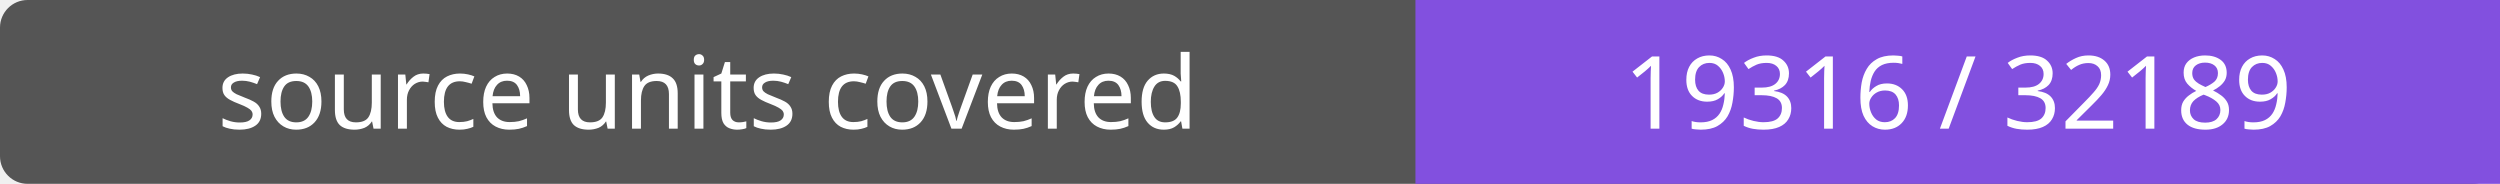
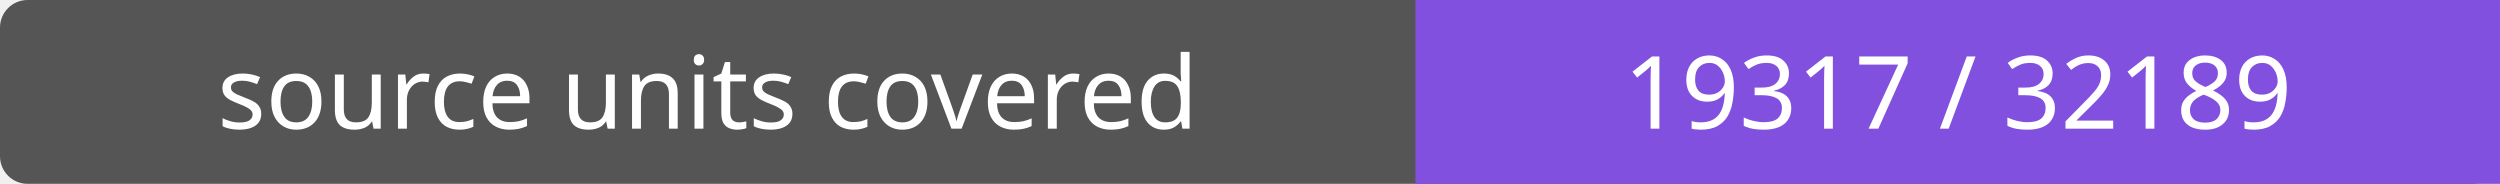
- <svg xmlns="http://www.w3.org/2000/svg" width="272" height="20" role="img" aria-label="source units covered: 19316 / 32189">
+ <svg xmlns="http://www.w3.org/2000/svg" width="272" height="20" role="img" aria-label="source units covered: 19317 / 32189">
  <rect width="272" height="20" rx="3" fill="#555" />
  <path fill="#8250df" d="M154 0h118v20H154z" />
  <g fill="#fff" text-anchor="middle" font-family="Verdana,sans-serif" font-size="11">
    <text x="77.0" y="14">source units covered</text>
-     <text x="213.0" y="14">19316 / 32189</text>
+     <text x="213.0" y="14">19317 / 32189</text>
  </g>
</svg>
